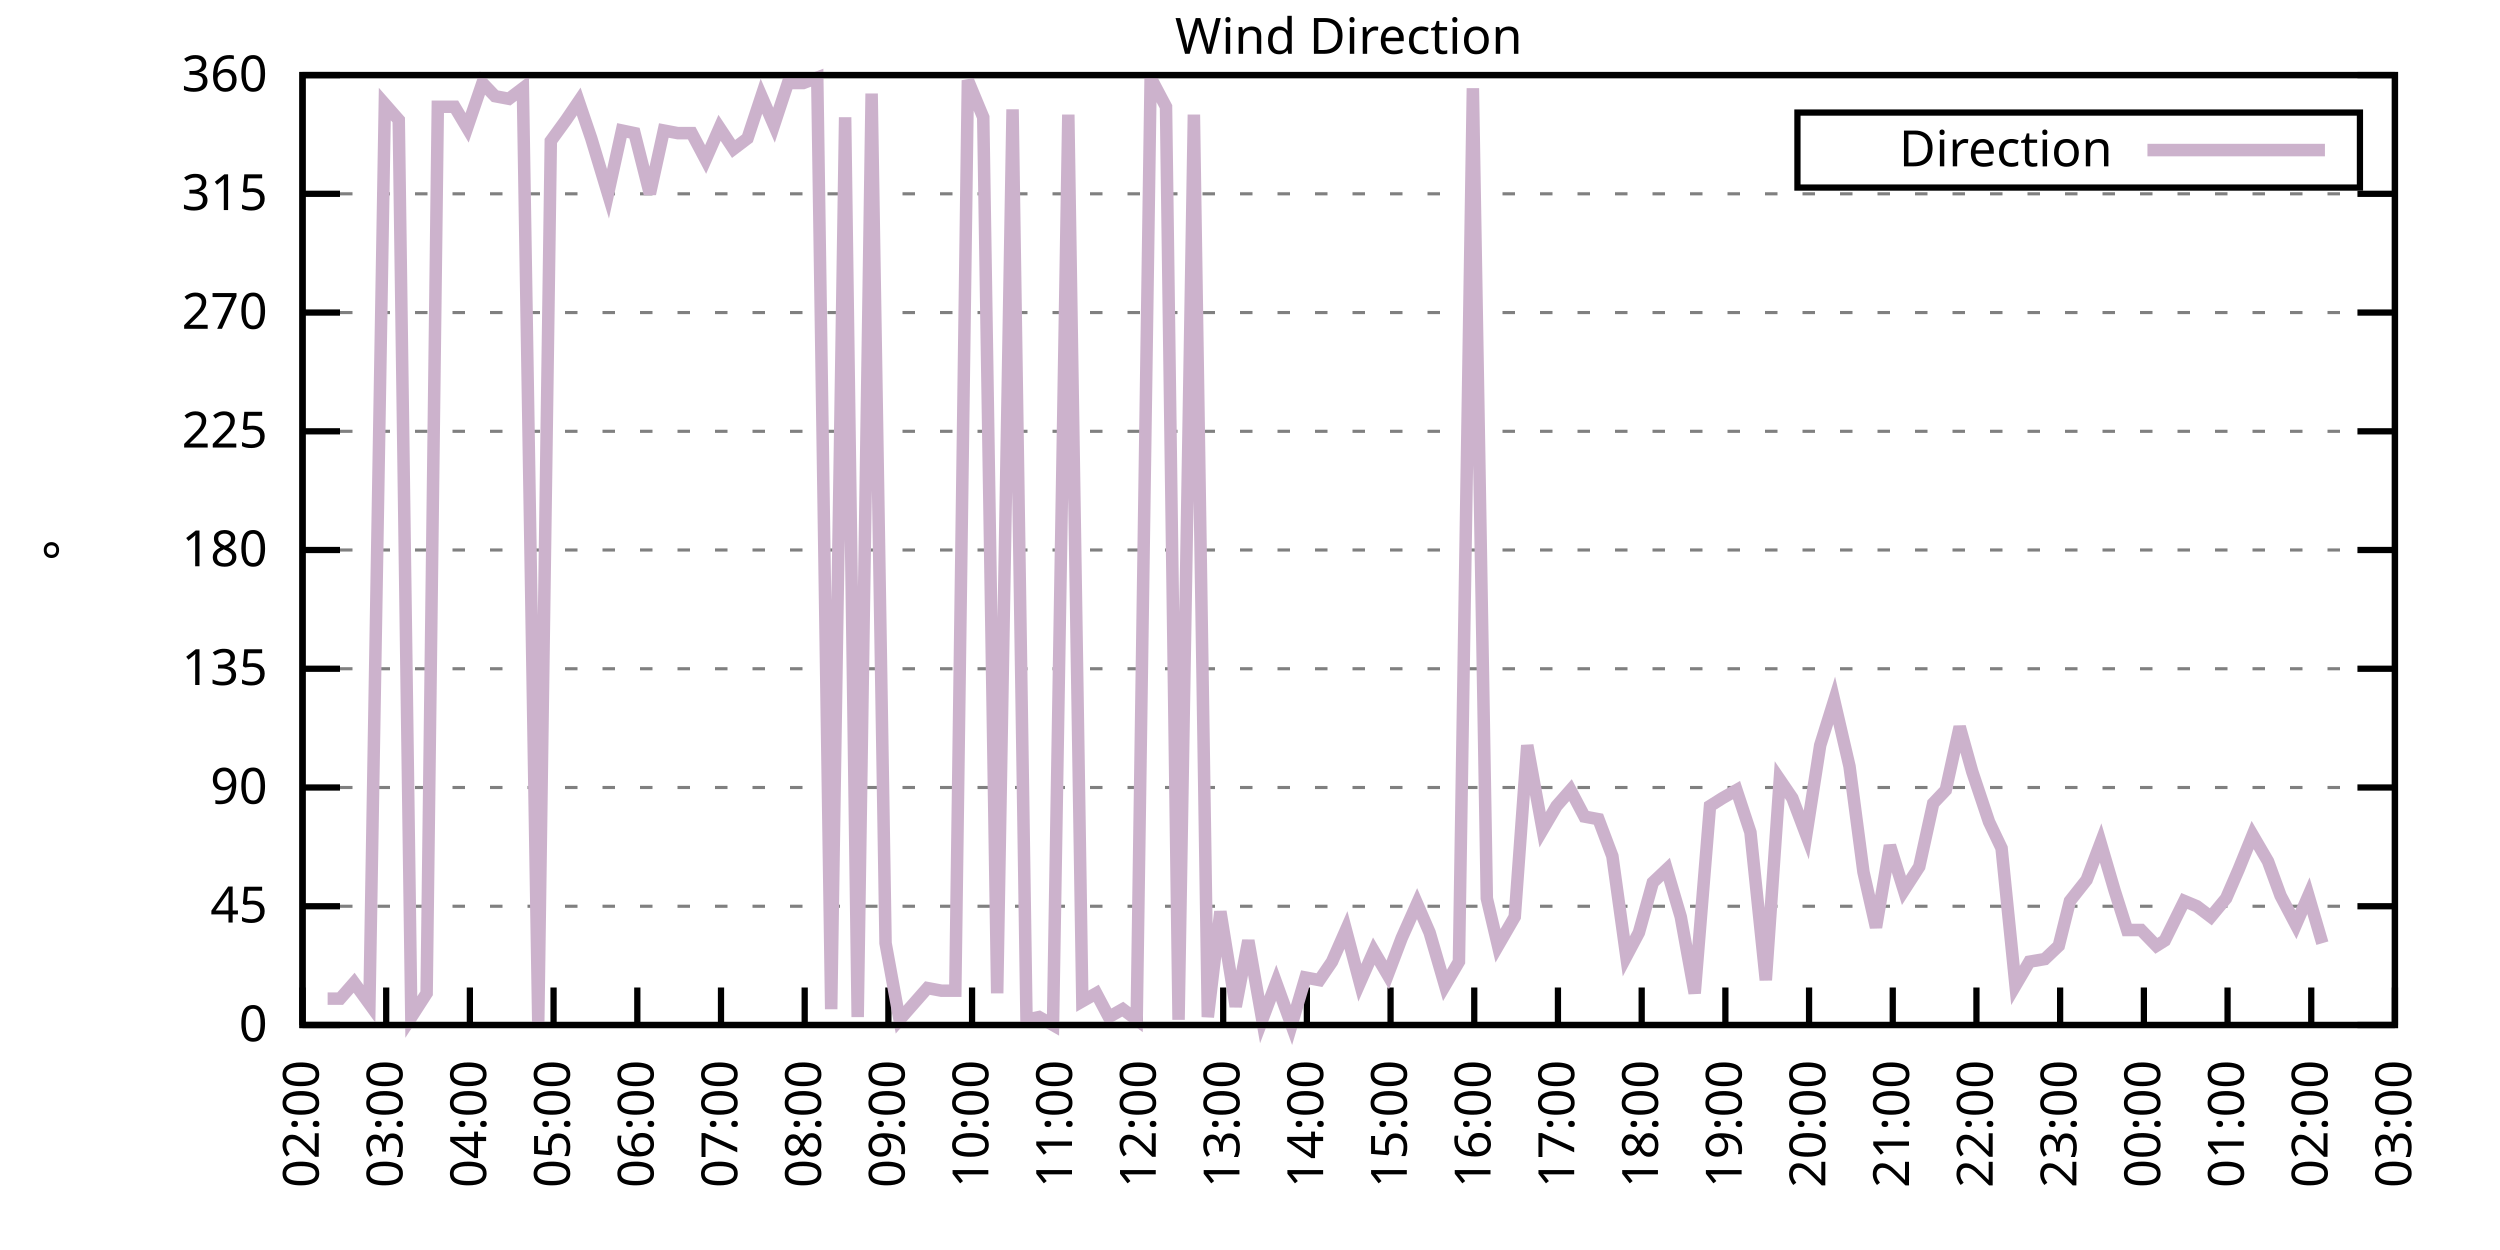
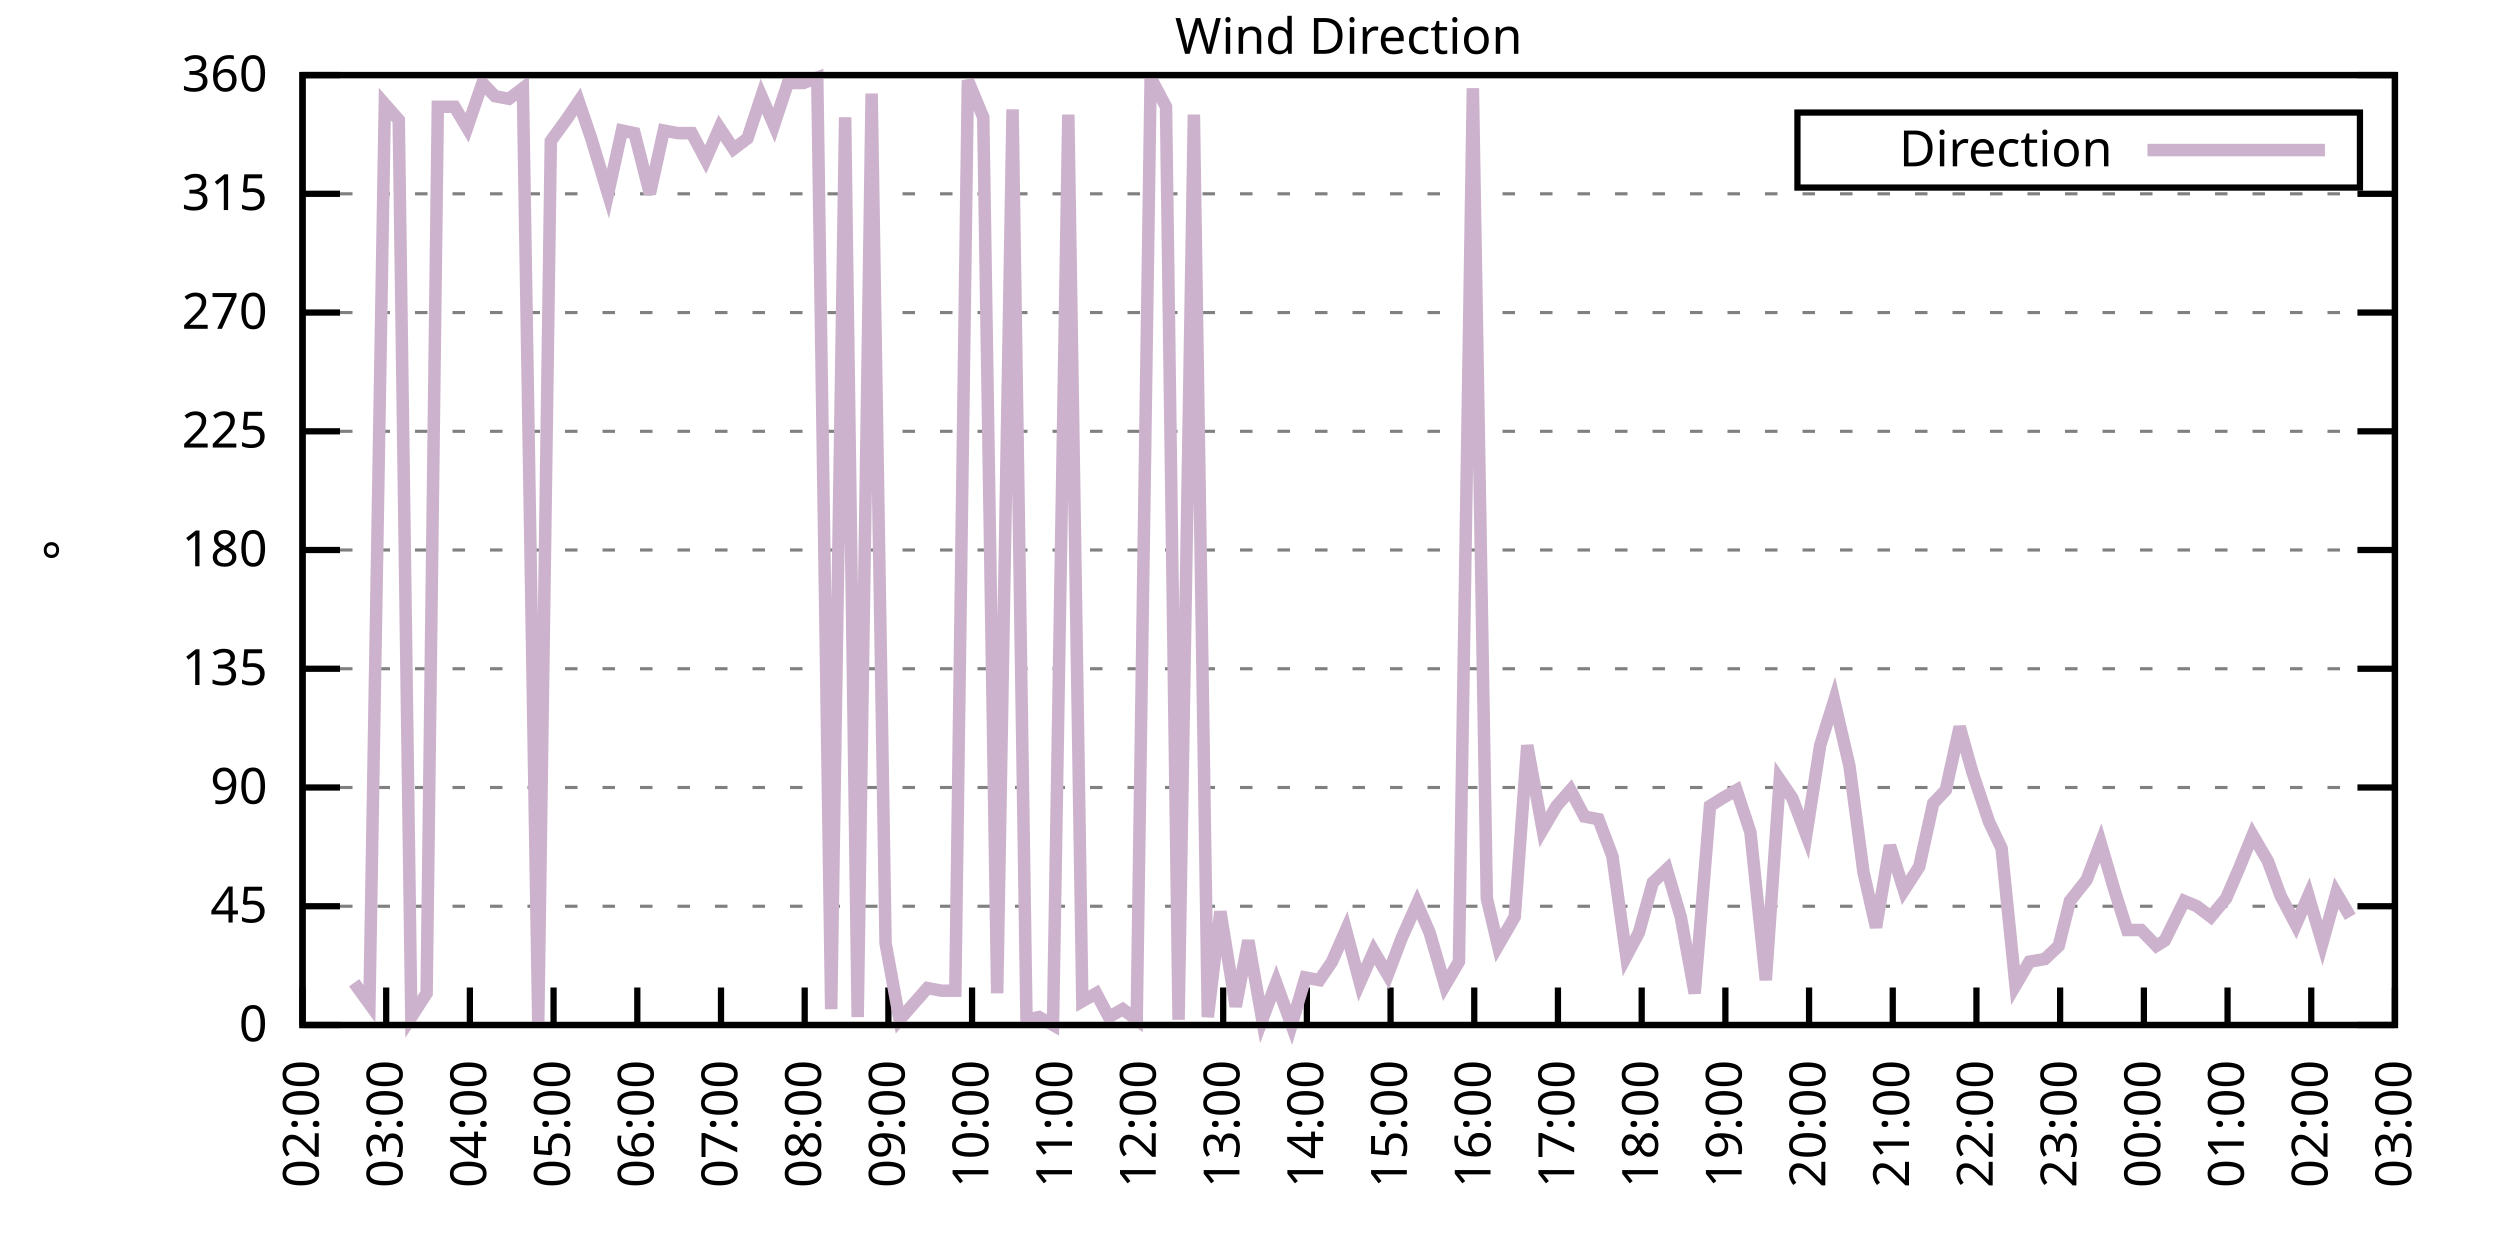
<svg xmlns="http://www.w3.org/2000/svg" xmlns:xlink="http://www.w3.org/1999/xlink" width="400" height="200" viewBox="0 0 400 200">
  <g id="gnuplot_canvas">
    <rect x="0" y="0" width="400" height="200" fill="none" />
    <defs>
      <circle id="gpDot" r="0.5" stroke-width="0.5" stroke="currentColor" />
      <path id="gpPt0" stroke-width="0.333" stroke="currentColor" d="M-1,0 h2 M0,-1 v2" />
      <path id="gpPt1" stroke-width="0.333" stroke="currentColor" d="M-1,-1 L1,1 M1,-1 L-1,1" />
      <path id="gpPt2" stroke-width="0.333" stroke="currentColor" d="M-1,0 L1,0 M0,-1 L0,1 M-1,-1 L1,1 M-1,1 L1,-1" />
      <rect id="gpPt3" stroke-width="0.333" stroke="currentColor" x="-1" y="-1" width="2" height="2" />
      <rect id="gpPt4" stroke-width="0.333" stroke="currentColor" fill="currentColor" x="-1" y="-1" width="2" height="2" />
      <circle id="gpPt5" stroke-width="0.333" stroke="currentColor" cx="0" cy="0" r="1" />
      <use xlink:href="#gpPt5" id="gpPt6" fill="currentColor" stroke="none" />
      <path id="gpPt7" stroke-width="0.333" stroke="currentColor" d="M0,-1.33 L-1.33,0.67 L1.33,0.67 z" />
      <use xlink:href="#gpPt7" id="gpPt8" fill="currentColor" stroke="none" />
      <use xlink:href="#gpPt7" id="gpPt9" stroke="currentColor" transform="rotate(180)" />
      <use xlink:href="#gpPt9" id="gpPt10" fill="currentColor" stroke="none" />
      <use xlink:href="#gpPt3" id="gpPt11" stroke="currentColor" transform="rotate(45)" />
      <use xlink:href="#gpPt11" id="gpPt12" fill="currentColor" stroke="none" />
      <path id="gpPt13" stroke-width="0.333" stroke="currentColor" d="M0,1.330 L1.265,0.411 L0.782,-1.067 L-0.782,-1.076 L-1.265,0.411 z" />
      <use xlink:href="#gpPt13" id="gpPt14" fill="currentColor" stroke="none" />
      <filter id="textbox" filterUnits="objectBoundingBox" x="0" y="0" height="1" width="1">
        <feFlood flood-color="white" flood-opacity="1" result="bgnd" />
        <feComposite in="SourceGraphic" in2="bgnd" operator="atop" />
      </filter>
      <filter id="greybox" filterUnits="objectBoundingBox" x="0" y="0" height="1" width="1">
        <feFlood flood-color="lightgrey" flood-opacity="1" result="grey" />
        <feComposite in="SourceGraphic" in2="grey" operator="atop" />
      </filter>
    </defs>
    <g fill="none" color="white" stroke="currentColor" stroke-width="1.00" stroke-linecap="butt" stroke-linejoin="miter">
</g>
    <g fill="none" color="black" stroke="currentColor" stroke-width="1.00" stroke-linecap="butt" stroke-linejoin="miter">
      <g stroke="none" shape-rendering="crispEdges">
        <polygon fill="rgb(255, 255, 255)" points="48.40,164.00 383.18,164.00 383.18,12.02 48.40,12.02 " />
      </g>
    </g>
    <g fill="none" color="black" stroke="currentColor" stroke-width="1.00" stroke-linecap="butt" stroke-linejoin="miter">
</g>
    <g fill="none" color="black" stroke="black" stroke-width="0.50" stroke-linecap="butt" stroke-linejoin="miter">
</g>
    <g fill="none" color="gray" stroke="currentColor" stroke-width="0.50" stroke-linecap="butt" stroke-linejoin="miter">
      <path stroke="gray" stroke-dasharray="2,4" class="gridline" d="M48.40,164.00 L383.19,164.00  " />
    </g>
    <g fill="none" color="gray" stroke="gray" stroke-width="1.00" stroke-linecap="butt" stroke-linejoin="miter">
</g>
    <g fill="none" color="black" stroke="currentColor" stroke-width="1.00" stroke-linecap="butt" stroke-linejoin="miter">
      <path stroke="black" d="M48.40,164.00 L54.40,164.00 M383.19,164.00 L377.19,164.00  " />
      <g transform="translate(42.80,166.60)" stroke="none" fill="black" font-family="Sans" font-size="8.00" text-anchor="end">
        <text>
          <tspan font-family="Sans"> 0</tspan>
        </text>
      </g>
    </g>
    <g fill="none" color="black" stroke="currentColor" stroke-width="1.00" stroke-linecap="butt" stroke-linejoin="miter">
</g>
    <g fill="none" color="black" stroke="black" stroke-width="0.50" stroke-linecap="butt" stroke-linejoin="miter">
</g>
    <g fill="none" color="gray" stroke="currentColor" stroke-width="0.50" stroke-linecap="butt" stroke-linejoin="miter">
      <path stroke="gray" stroke-dasharray="2,4" class="gridline" d="M48.40,145.00 L383.19,145.00  " />
    </g>
    <g fill="none" color="gray" stroke="gray" stroke-width="1.00" stroke-linecap="butt" stroke-linejoin="miter">
</g>
    <g fill="none" color="black" stroke="currentColor" stroke-width="1.00" stroke-linecap="butt" stroke-linejoin="miter">
      <path stroke="black" d="M48.40,145.00 L54.40,145.00 M383.19,145.00 L377.19,145.00  " />
      <g transform="translate(42.80,147.60)" stroke="none" fill="black" font-family="Sans" font-size="8.00" text-anchor="end">
        <text>
          <tspan font-family="Sans"> 45</tspan>
        </text>
      </g>
    </g>
    <g fill="none" color="black" stroke="currentColor" stroke-width="1.00" stroke-linecap="butt" stroke-linejoin="miter">
</g>
    <g fill="none" color="black" stroke="black" stroke-width="0.50" stroke-linecap="butt" stroke-linejoin="miter">
</g>
    <g fill="none" color="gray" stroke="currentColor" stroke-width="0.50" stroke-linecap="butt" stroke-linejoin="miter">
      <path stroke="gray" stroke-dasharray="2,4" class="gridline" d="M48.40,126.00 L383.19,126.00  " />
    </g>
    <g fill="none" color="gray" stroke="gray" stroke-width="1.00" stroke-linecap="butt" stroke-linejoin="miter">
</g>
    <g fill="none" color="black" stroke="currentColor" stroke-width="1.00" stroke-linecap="butt" stroke-linejoin="miter">
      <path stroke="black" d="M48.40,126.00 L54.40,126.00 M383.19,126.00 L377.19,126.00  " />
      <g transform="translate(42.80,128.60)" stroke="none" fill="black" font-family="Sans" font-size="8.00" text-anchor="end">
        <text>
          <tspan font-family="Sans"> 90</tspan>
        </text>
      </g>
    </g>
    <g fill="none" color="black" stroke="currentColor" stroke-width="1.00" stroke-linecap="butt" stroke-linejoin="miter">
</g>
    <g fill="none" color="black" stroke="black" stroke-width="0.50" stroke-linecap="butt" stroke-linejoin="miter">
</g>
    <g fill="none" color="gray" stroke="currentColor" stroke-width="0.50" stroke-linecap="butt" stroke-linejoin="miter">
      <path stroke="gray" stroke-dasharray="2,4" class="gridline" d="M48.40,107.00 L383.19,107.00  " />
    </g>
    <g fill="none" color="gray" stroke="gray" stroke-width="1.00" stroke-linecap="butt" stroke-linejoin="miter">
</g>
    <g fill="none" color="black" stroke="currentColor" stroke-width="1.00" stroke-linecap="butt" stroke-linejoin="miter">
      <path stroke="black" d="M48.40,107.00 L54.40,107.00 M383.19,107.00 L377.19,107.00  " />
      <g transform="translate(42.80,109.60)" stroke="none" fill="black" font-family="Sans" font-size="8.00" text-anchor="end">
        <text>
          <tspan font-family="Sans"> 135</tspan>
        </text>
      </g>
    </g>
    <g fill="none" color="black" stroke="currentColor" stroke-width="1.00" stroke-linecap="butt" stroke-linejoin="miter">
</g>
    <g fill="none" color="black" stroke="black" stroke-width="0.50" stroke-linecap="butt" stroke-linejoin="miter">
</g>
    <g fill="none" color="gray" stroke="currentColor" stroke-width="0.50" stroke-linecap="butt" stroke-linejoin="miter">
      <path stroke="gray" stroke-dasharray="2,4" class="gridline" d="M48.40,88.00 L383.19,88.00  " />
    </g>
    <g fill="none" color="gray" stroke="gray" stroke-width="1.00" stroke-linecap="butt" stroke-linejoin="miter">
</g>
    <g fill="none" color="black" stroke="currentColor" stroke-width="1.00" stroke-linecap="butt" stroke-linejoin="miter">
      <path stroke="black" d="M48.40,88.00 L54.40,88.00 M383.19,88.00 L377.19,88.00  " />
      <g transform="translate(42.80,90.60)" stroke="none" fill="black" font-family="Sans" font-size="8.00" text-anchor="end">
        <text>
          <tspan font-family="Sans"> 180</tspan>
        </text>
      </g>
    </g>
    <g fill="none" color="black" stroke="currentColor" stroke-width="1.00" stroke-linecap="butt" stroke-linejoin="miter">
</g>
    <g fill="none" color="black" stroke="black" stroke-width="0.50" stroke-linecap="butt" stroke-linejoin="miter">
</g>
    <g fill="none" color="gray" stroke="currentColor" stroke-width="0.50" stroke-linecap="butt" stroke-linejoin="miter">
      <path stroke="gray" stroke-dasharray="2,4" class="gridline" d="M48.40,69.01 L383.19,69.01  " />
    </g>
    <g fill="none" color="gray" stroke="gray" stroke-width="1.00" stroke-linecap="butt" stroke-linejoin="miter">
</g>
    <g fill="none" color="black" stroke="currentColor" stroke-width="1.00" stroke-linecap="butt" stroke-linejoin="miter">
      <path stroke="black" d="M48.40,69.01 L54.40,69.01 M383.19,69.01 L377.19,69.01  " />
      <g transform="translate(42.80,71.61)" stroke="none" fill="black" font-family="Sans" font-size="8.00" text-anchor="end">
        <text>
          <tspan font-family="Sans"> 225</tspan>
        </text>
      </g>
    </g>
    <g fill="none" color="black" stroke="currentColor" stroke-width="1.00" stroke-linecap="butt" stroke-linejoin="miter">
</g>
    <g fill="none" color="black" stroke="black" stroke-width="0.50" stroke-linecap="butt" stroke-linejoin="miter">
</g>
    <g fill="none" color="gray" stroke="currentColor" stroke-width="0.50" stroke-linecap="butt" stroke-linejoin="miter">
      <path stroke="gray" stroke-dasharray="2,4" class="gridline" d="M48.40,50.01 L383.19,50.01  " />
    </g>
    <g fill="none" color="gray" stroke="gray" stroke-width="1.00" stroke-linecap="butt" stroke-linejoin="miter">
</g>
    <g fill="none" color="black" stroke="currentColor" stroke-width="1.00" stroke-linecap="butt" stroke-linejoin="miter">
      <path stroke="black" d="M48.40,50.01 L54.40,50.01 M383.19,50.01 L377.19,50.01  " />
      <g transform="translate(42.80,52.61)" stroke="none" fill="black" font-family="Sans" font-size="8.00" text-anchor="end">
        <text>
          <tspan font-family="Sans"> 270</tspan>
        </text>
      </g>
    </g>
    <g fill="none" color="black" stroke="currentColor" stroke-width="1.00" stroke-linecap="butt" stroke-linejoin="miter">
</g>
    <g fill="none" color="black" stroke="black" stroke-width="0.50" stroke-linecap="butt" stroke-linejoin="miter">
</g>
    <g fill="none" color="gray" stroke="currentColor" stroke-width="0.50" stroke-linecap="butt" stroke-linejoin="miter">
      <path stroke="gray" stroke-dasharray="2,4" class="gridline" d="M48.40,31.01 L383.19,31.01  " />
    </g>
    <g fill="none" color="gray" stroke="gray" stroke-width="1.00" stroke-linecap="butt" stroke-linejoin="miter">
</g>
    <g fill="none" color="black" stroke="currentColor" stroke-width="1.00" stroke-linecap="butt" stroke-linejoin="miter">
      <path stroke="black" d="M48.40,31.01 L54.40,31.01 M383.19,31.01 L377.19,31.01  " />
      <g transform="translate(42.80,33.61)" stroke="none" fill="black" font-family="Sans" font-size="8.00" text-anchor="end">
        <text>
          <tspan font-family="Sans"> 315</tspan>
        </text>
      </g>
    </g>
    <g fill="none" color="black" stroke="currentColor" stroke-width="1.00" stroke-linecap="butt" stroke-linejoin="miter">
</g>
    <g fill="none" color="black" stroke="black" stroke-width="0.50" stroke-linecap="butt" stroke-linejoin="miter">
</g>
    <g fill="none" color="gray" stroke="currentColor" stroke-width="0.50" stroke-linecap="butt" stroke-linejoin="miter">
      <path stroke="gray" stroke-dasharray="2,4" class="gridline" d="M48.40,12.01 L383.19,12.01  " />
    </g>
    <g fill="none" color="gray" stroke="gray" stroke-width="1.00" stroke-linecap="butt" stroke-linejoin="miter">
</g>
    <g fill="none" color="black" stroke="currentColor" stroke-width="1.00" stroke-linecap="butt" stroke-linejoin="miter">
      <path stroke="black" d="M48.40,12.01 L54.40,12.01 M383.19,12.01 L377.19,12.01  " />
      <g transform="translate(42.80,14.61)" stroke="none" fill="black" font-family="Sans" font-size="8.00" text-anchor="end">
        <text>
          <tspan font-family="Sans"> 360</tspan>
        </text>
      </g>
    </g>
    <g fill="none" color="black" stroke="currentColor" stroke-width="1.00" stroke-linecap="butt" stroke-linejoin="miter">
      <path stroke="black" d="M48.40,164.00 L48.40,158.00  " />
      <g transform="translate(51.00,169.60) rotate(270.00)" stroke="none" fill="black" font-family="Sans" font-size="8.00" text-anchor="end">
        <text>
          <tspan font-family="Sans">02:00</tspan>
        </text>
      </g>
    </g>
    <g fill="none" color="black" stroke="currentColor" stroke-width="1.00" stroke-linecap="butt" stroke-linejoin="miter">
      <path stroke="black" d="M61.79,164.00 L61.79,158.00  " />
      <g transform="translate(64.39,169.60) rotate(270.00)" stroke="none" fill="black" font-family="Sans" font-size="8.00" text-anchor="end">
        <text>
          <tspan font-family="Sans">03:00</tspan>
        </text>
      </g>
    </g>
    <g fill="none" color="black" stroke="currentColor" stroke-width="1.00" stroke-linecap="butt" stroke-linejoin="miter">
      <path stroke="black" d="M75.18,164.00 L75.18,158.00  " />
      <g transform="translate(77.78,169.60) rotate(270.00)" stroke="none" fill="black" font-family="Sans" font-size="8.00" text-anchor="end">
        <text>
          <tspan font-family="Sans">04:00</tspan>
        </text>
      </g>
    </g>
    <g fill="none" color="black" stroke="currentColor" stroke-width="1.00" stroke-linecap="butt" stroke-linejoin="miter">
      <path stroke="black" d="M88.57,164.00 L88.57,158.00  " />
      <g transform="translate(91.17,169.60) rotate(270.00)" stroke="none" fill="black" font-family="Sans" font-size="8.00" text-anchor="end">
        <text>
          <tspan font-family="Sans">05:00</tspan>
        </text>
      </g>
    </g>
    <g fill="none" color="black" stroke="currentColor" stroke-width="1.00" stroke-linecap="butt" stroke-linejoin="miter">
      <path stroke="black" d="M101.97,164.00 L101.97,158.00  " />
      <g transform="translate(104.57,169.60) rotate(270.00)" stroke="none" fill="black" font-family="Sans" font-size="8.00" text-anchor="end">
        <text>
          <tspan font-family="Sans">06:00</tspan>
        </text>
      </g>
    </g>
    <g fill="none" color="black" stroke="currentColor" stroke-width="1.00" stroke-linecap="butt" stroke-linejoin="miter">
      <path stroke="black" d="M115.36,164.00 L115.36,158.00  " />
      <g transform="translate(117.96,169.60) rotate(270.00)" stroke="none" fill="black" font-family="Sans" font-size="8.00" text-anchor="end">
        <text>
          <tspan font-family="Sans">07:00</tspan>
        </text>
      </g>
    </g>
    <g fill="none" color="black" stroke="currentColor" stroke-width="1.00" stroke-linecap="butt" stroke-linejoin="miter">
      <path stroke="black" d="M128.75,164.00 L128.75,158.00  " />
      <g transform="translate(131.35,169.60) rotate(270.00)" stroke="none" fill="black" font-family="Sans" font-size="8.00" text-anchor="end">
        <text>
          <tspan font-family="Sans">08:00</tspan>
        </text>
      </g>
    </g>
    <g fill="none" color="black" stroke="currentColor" stroke-width="1.00" stroke-linecap="butt" stroke-linejoin="miter">
      <path stroke="black" d="M142.14,164.00 L142.14,158.00  " />
      <g transform="translate(144.74,169.60) rotate(270.00)" stroke="none" fill="black" font-family="Sans" font-size="8.00" text-anchor="end">
        <text>
          <tspan font-family="Sans">09:00</tspan>
        </text>
      </g>
    </g>
    <g fill="none" color="black" stroke="currentColor" stroke-width="1.00" stroke-linecap="butt" stroke-linejoin="miter">
      <path stroke="black" d="M155.53,164.00 L155.53,158.00  " />
      <g transform="translate(158.13,169.60) rotate(270.00)" stroke="none" fill="black" font-family="Sans" font-size="8.00" text-anchor="end">
        <text>
          <tspan font-family="Sans">10:00</tspan>
        </text>
      </g>
    </g>
    <g fill="none" color="black" stroke="currentColor" stroke-width="1.00" stroke-linecap="butt" stroke-linejoin="miter">
      <path stroke="black" d="M168.92,164.00 L168.92,158.00  " />
      <g transform="translate(171.52,169.60) rotate(270.00)" stroke="none" fill="black" font-family="Sans" font-size="8.00" text-anchor="end">
        <text>
          <tspan font-family="Sans">11:00</tspan>
        </text>
      </g>
    </g>
    <g fill="none" color="black" stroke="currentColor" stroke-width="1.00" stroke-linecap="butt" stroke-linejoin="miter">
      <path stroke="black" d="M182.32,164.00 L182.32,158.00  " />
      <g transform="translate(184.92,169.60) rotate(270.00)" stroke="none" fill="black" font-family="Sans" font-size="8.00" text-anchor="end">
        <text>
          <tspan font-family="Sans">12:00</tspan>
        </text>
      </g>
    </g>
    <g fill="none" color="black" stroke="currentColor" stroke-width="1.00" stroke-linecap="butt" stroke-linejoin="miter">
      <path stroke="black" d="M195.71,164.00 L195.71,158.00  " />
      <g transform="translate(198.31,169.60) rotate(270.00)" stroke="none" fill="black" font-family="Sans" font-size="8.00" text-anchor="end">
        <text>
          <tspan font-family="Sans">13:00</tspan>
        </text>
      </g>
    </g>
    <g fill="none" color="black" stroke="currentColor" stroke-width="1.00" stroke-linecap="butt" stroke-linejoin="miter">
      <path stroke="black" d="M209.10,164.00 L209.10,158.00  " />
      <g transform="translate(211.70,169.60) rotate(270.00)" stroke="none" fill="black" font-family="Sans" font-size="8.00" text-anchor="end">
        <text>
          <tspan font-family="Sans">14:00</tspan>
        </text>
      </g>
    </g>
    <g fill="none" color="black" stroke="currentColor" stroke-width="1.00" stroke-linecap="butt" stroke-linejoin="miter">
      <path stroke="black" d="M222.49,164.00 L222.49,158.00  " />
      <g transform="translate(225.09,169.60) rotate(270.00)" stroke="none" fill="black" font-family="Sans" font-size="8.00" text-anchor="end">
        <text>
          <tspan font-family="Sans">15:00</tspan>
        </text>
      </g>
    </g>
    <g fill="none" color="black" stroke="currentColor" stroke-width="1.00" stroke-linecap="butt" stroke-linejoin="miter">
      <path stroke="black" d="M235.88,164.00 L235.88,158.00  " />
      <g transform="translate(238.48,169.60) rotate(270.00)" stroke="none" fill="black" font-family="Sans" font-size="8.00" text-anchor="end">
        <text>
          <tspan font-family="Sans">16:00</tspan>
        </text>
      </g>
    </g>
    <g fill="none" color="black" stroke="currentColor" stroke-width="1.00" stroke-linecap="butt" stroke-linejoin="miter">
      <path stroke="black" d="M249.27,164.00 L249.27,158.00  " />
      <g transform="translate(251.87,169.60) rotate(270.00)" stroke="none" fill="black" font-family="Sans" font-size="8.00" text-anchor="end">
        <text>
          <tspan font-family="Sans">17:00</tspan>
        </text>
      </g>
    </g>
    <g fill="none" color="black" stroke="currentColor" stroke-width="1.00" stroke-linecap="butt" stroke-linejoin="miter">
      <path stroke="black" d="M262.67,164.00 L262.67,158.00  " />
      <g transform="translate(265.27,169.60) rotate(270.00)" stroke="none" fill="black" font-family="Sans" font-size="8.00" text-anchor="end">
        <text>
          <tspan font-family="Sans">18:00</tspan>
        </text>
      </g>
    </g>
    <g fill="none" color="black" stroke="currentColor" stroke-width="1.00" stroke-linecap="butt" stroke-linejoin="miter">
      <path stroke="black" d="M276.06,164.00 L276.06,158.00  " />
      <g transform="translate(278.66,169.60) rotate(270.00)" stroke="none" fill="black" font-family="Sans" font-size="8.00" text-anchor="end">
        <text>
          <tspan font-family="Sans">19:00</tspan>
        </text>
      </g>
    </g>
    <g fill="none" color="black" stroke="currentColor" stroke-width="1.00" stroke-linecap="butt" stroke-linejoin="miter">
      <path stroke="black" d="M289.45,164.00 L289.45,158.00  " />
      <g transform="translate(292.05,169.60) rotate(270.00)" stroke="none" fill="black" font-family="Sans" font-size="8.00" text-anchor="end">
        <text>
          <tspan font-family="Sans">20:00</tspan>
        </text>
      </g>
    </g>
    <g fill="none" color="black" stroke="currentColor" stroke-width="1.00" stroke-linecap="butt" stroke-linejoin="miter">
      <path stroke="black" d="M302.84,164.00 L302.84,158.00  " />
      <g transform="translate(305.44,169.60) rotate(270.00)" stroke="none" fill="black" font-family="Sans" font-size="8.00" text-anchor="end">
        <text>
          <tspan font-family="Sans">21:00</tspan>
        </text>
      </g>
    </g>
    <g fill="none" color="black" stroke="currentColor" stroke-width="1.00" stroke-linecap="butt" stroke-linejoin="miter">
      <path stroke="black" d="M316.23,164.00 L316.23,158.00  " />
      <g transform="translate(318.83,169.60) rotate(270.00)" stroke="none" fill="black" font-family="Sans" font-size="8.00" text-anchor="end">
        <text>
          <tspan font-family="Sans">22:00</tspan>
        </text>
      </g>
    </g>
    <g fill="none" color="black" stroke="currentColor" stroke-width="1.00" stroke-linecap="butt" stroke-linejoin="miter">
      <path stroke="black" d="M329.62,164.00 L329.62,158.00  " />
      <g transform="translate(332.22,169.60) rotate(270.00)" stroke="none" fill="black" font-family="Sans" font-size="8.00" text-anchor="end">
        <text>
          <tspan font-family="Sans">23:00</tspan>
        </text>
      </g>
    </g>
    <g fill="none" color="black" stroke="currentColor" stroke-width="1.00" stroke-linecap="butt" stroke-linejoin="miter">
      <path stroke="black" d="M343.02,164.00 L343.02,158.00  " />
      <g transform="translate(345.62,169.60) rotate(270.00)" stroke="none" fill="black" font-family="Sans" font-size="8.00" text-anchor="end">
        <text>
          <tspan font-family="Sans">00:00</tspan>
        </text>
      </g>
    </g>
    <g fill="none" color="black" stroke="currentColor" stroke-width="1.00" stroke-linecap="butt" stroke-linejoin="miter">
      <path stroke="black" d="M356.41,164.00 L356.41,158.00  " />
      <g transform="translate(359.01,169.60) rotate(270.00)" stroke="none" fill="black" font-family="Sans" font-size="8.00" text-anchor="end">
        <text>
          <tspan font-family="Sans">01:00</tspan>
        </text>
      </g>
    </g>
    <g fill="none" color="black" stroke="currentColor" stroke-width="1.00" stroke-linecap="butt" stroke-linejoin="miter">
      <path stroke="black" d="M369.80,164.00 L369.80,158.00  " />
      <g transform="translate(372.40,169.60) rotate(270.00)" stroke="none" fill="black" font-family="Sans" font-size="8.00" text-anchor="end">
        <text>
          <tspan font-family="Sans">02:00</tspan>
        </text>
      </g>
    </g>
    <g fill="none" color="black" stroke="currentColor" stroke-width="1.00" stroke-linecap="butt" stroke-linejoin="miter">
      <path stroke="black" d="M383.19,164.00 L383.19,158.00  " />
      <g transform="translate(385.79,169.60) rotate(270.00)" stroke="none" fill="black" font-family="Sans" font-size="8.00" text-anchor="end">
        <text>
          <tspan font-family="Sans">03:00</tspan>
        </text>
      </g>
    </g>
    <g fill="none" color="black" stroke="currentColor" stroke-width="1.00" stroke-linecap="butt" stroke-linejoin="miter">
</g>
    <g fill="none" color="black" stroke="currentColor" stroke-width="1.00" stroke-linecap="butt" stroke-linejoin="miter">
      <path stroke="black" d="M48.40,12.01 L48.40,164.00 L383.19,164.00 L383.19,12.01 L48.40,12.01 Z  " />
    </g>
    <g fill="none" color="black" stroke="currentColor" stroke-width="1.00" stroke-linecap="butt" stroke-linejoin="miter">
</g>
    <g fill="none" color="black" stroke="currentColor" stroke-width="1.00" stroke-linecap="butt" stroke-linejoin="miter">
      <path stroke="black" d="M287.59,30.01 L287.59,18.01 L377.59,18.01 L377.59,30.01 L287.59,30.01 Z  " />
    </g>
    <g id="Wind_direction_plot_1">
      <g fill="none" color="white" stroke="black" stroke-width="2.00" stroke-linecap="butt" stroke-linejoin="miter">
</g>
      <g fill="none" color="black" stroke="currentColor" stroke-width="2.00" stroke-linecap="butt" stroke-linejoin="miter">
        <g transform="translate(337.99,26.61)" stroke="none" fill="black" font-family="Sans" font-size="8.00" text-anchor="end">
          <text>
            <tspan font-family="Sans">Direction</tspan>
          </text>
        </g>
      </g>
      <g fill="none" color="black" stroke="currentColor" stroke-width="2.00" stroke-linecap="butt" stroke-linejoin="miter">
-         <path stroke="rgb(204, 178, 204)" d="M343.59,24.01 L371.99,24.01 M52.42,159.78 L54.43,159.78 L56.66,157.24 L59.11,160.62 L61.57,16.65 L63.80,19.19   L65.81,162.73 L68.26,158.93 L70.05,17.08 L72.73,17.08 L74.74,20.45 L77.19,13.28 L79.20,15.39 L81.43,15.81   L83.66,14.12 L86.12,163.58 L88.13,22.56 L90.58,19.19 L92.59,16.23 L94.60,22.14 L97.28,31.01 L99.51,20.88   L101.52,21.30 L103.98,31.01 L106.21,20.88 L108.44,21.30 L110.67,21.30 L112.90,25.52 L115.13,20.45 L117.37,23.83   L119.60,22.14 L121.83,15.39 L123.84,20.03 L126.07,13.28 L128.53,13.28 L130.76,12.43 L132.99,161.47 L135.22,18.77   L137.23,162.73 L139.46,14.97 L141.69,150.91 L143.93,163.16 L146.16,160.62 L148.39,158.09 L150.62,158.51 L152.85,158.51   L154.86,12.85 L157.32,18.77 L159.55,158.93 L162.01,17.50 L164.24,163.16 L166.25,162.73 L168.48,164.00 L170.93,18.34   L173.17,160.20 L175.40,158.93 L177.41,162.73 L179.64,161.47 L181.87,163.16 L184.10,12.43 L186.56,17.08 L188.57,163.16   L191.02,18.34 L193.25,162.73 L195.26,145.85 L197.72,161.04 L199.73,150.49 L201.96,163.16 L204.19,157.24 L206.64,164.00   L208.88,156.40 L211.11,156.82 L213.12,153.87 L215.35,148.80 L217.58,157.24 L219.81,152.18 L222.04,155.98 L224.28,150.07   L226.73,144.58 L228.74,149.22 L231.20,157.67 L233.43,153.87 L235.66,14.12 L237.89,143.73 L239.68,151.33 L242.36,146.69   L244.36,119.25 L246.82,132.76 L249.05,128.96 L251.28,126.42 L253.51,130.65 L255.75,131.07 L257.98,136.98 L260.21,153.02   L262.22,149.22 L264.45,141.20 L266.68,139.09 L268.92,146.69 L271.15,158.93 L273.60,128.96 L275.61,127.69 L277.84,126.42   L280.07,133.18 L282.53,156.82 L284.76,124.74 L286.77,127.69 L289.00,133.60 L291.23,119.25 L293.47,112.07 L295.92,122.62   L298.15,139.51 L300.16,148.38 L302.39,135.29 L304.63,142.47 L307.08,138.67 L309.31,128.54 L311.32,126.42 L313.55,116.29   L315.56,123.47 L318.24,131.49 L320.25,135.71 L322.48,157.67 L324.71,153.87 L327.17,153.45 L329.40,151.33 L331.19,144.16   L333.86,140.78 L336.10,134.87 L338.33,142.47 L340.34,148.80 L342.57,148.80 L345.02,151.33 L346.36,150.49 L349.49,144.16   L351.50,145.00 L353.73,146.69 L356.18,143.73 L358.19,139.09 L360.42,133.60 L362.88,137.82 L364.89,143.31 L367.34,147.96   L369.35,143.31 L371.58,150.91  " />
+         <path stroke="rgb(204, 178, 204)" d="M343.59,24.01 L371.99,24.01 M56.66,157.24 L59.11,160.62 L61.57,16.65 L63.80,19.19 L65.81,162.73 L68.26,158.93   L70.05,17.08 L72.73,17.08 L74.74,20.45 L77.19,13.28 L79.20,15.39 L81.43,15.81 L83.66,14.12 L86.12,163.58   L88.13,22.56 L90.58,19.19 L92.59,16.23 L94.60,22.14 L97.28,31.01 L99.51,20.88 L101.52,21.30 L103.98,31.01   L106.21,20.88 L108.44,21.30 L110.67,21.30 L112.90,25.52 L115.13,20.45 L117.37,23.83 L119.60,22.14 L121.83,15.39   L123.84,20.03 L126.07,13.28 L128.53,13.28 L130.76,12.43 L132.99,161.47 L135.22,18.77 L137.23,162.73 L139.46,14.97   L141.69,150.91 L143.93,163.16 L146.16,160.62 L148.39,158.09 L150.62,158.51 L152.85,158.51 L154.86,12.85 L157.32,18.77   L159.55,158.93 L162.01,17.50 L164.24,163.16 L166.25,162.73 L168.48,164.00 L170.93,18.34 L173.17,160.20 L175.40,158.93   L177.41,162.73 L179.64,161.47 L181.87,163.16 L184.10,12.43 L186.56,17.08 L188.57,163.16 L191.02,18.34 L193.25,162.73   L195.26,145.85 L197.72,161.04 L199.73,150.49 L201.96,163.16 L204.19,157.24 L206.64,164.00 L208.88,156.40 L211.11,156.82   L213.12,153.87 L215.35,148.80 L217.58,157.24 L219.81,152.18 L222.04,155.98 L224.28,150.07 L226.73,144.58 L228.74,149.22   L231.20,157.67 L233.43,153.87 L235.66,14.12 L237.89,143.73 L239.68,151.33 L242.36,146.69 L244.36,119.25 L246.82,132.76   L249.05,128.96 L251.28,126.42 L253.51,130.65 L255.75,131.07 L257.98,136.98 L260.21,153.02 L262.22,149.22 L264.45,141.20   L266.68,139.09 L268.92,146.69 L271.15,158.93 L273.60,128.96 L275.61,127.69 L277.84,126.42 L280.07,133.18 L282.53,156.82   L284.76,124.74 L286.77,127.69 L289.00,133.60 L291.23,119.25 L293.47,112.07 L295.92,122.62 L298.15,139.51 L300.16,148.38   L302.39,135.29 L304.63,142.47 L307.08,138.67 L309.31,128.54 L311.32,126.42 L313.55,116.29 L315.56,123.47 L318.24,131.49   L320.25,135.71 L322.48,157.67 L324.71,153.87 L327.17,153.45 L329.40,151.33 L331.19,144.16 L333.86,140.78 L336.10,134.87   L338.33,142.47 L340.34,148.80 L342.57,148.80 L345.02,151.33 L346.36,150.49 L349.49,144.16 L351.50,145.00 L353.73,146.69   L356.18,143.73 L358.19,139.09 L360.42,133.60 L362.88,137.82 L364.89,143.31 L367.34,147.96 L369.35,143.31 L371.58,150.91   L373.82,142.89 L376.05,146.69  " />
      </g>
    </g>
    <g fill="none" color="black" stroke="currentColor" stroke-width="2.00" stroke-linecap="butt" stroke-linejoin="miter">
</g>
    <g fill="none" color="black" stroke="black" stroke-width="1.00" stroke-linecap="butt" stroke-linejoin="miter">
</g>
    <g fill="none" color="black" stroke="currentColor" stroke-width="1.00" stroke-linecap="butt" stroke-linejoin="miter">
      <path stroke="black" d="M48.40,12.01 L48.40,164.00 L383.19,164.00 L383.19,12.01 L48.40,12.01 Z  " />
      <g transform="translate(12.80,88.01) rotate(270.00)" stroke="none" fill="black" font-family="Sans" font-size="8.00" text-anchor="middle">
        <text>
          <tspan font-family="Sans">°</tspan>
        </text>
      </g>
    </g>
    <g fill="none" color="black" stroke="currentColor" stroke-width="1.00" stroke-linecap="butt" stroke-linejoin="miter">
</g>
    <g fill="none" color="black" stroke="currentColor" stroke-width="1.00" stroke-linecap="butt" stroke-linejoin="miter">
      <g transform="translate(215.79,8.61)" stroke="none" fill="black" font-family="Sans" font-size="8.00" text-anchor="middle">
        <text>
          <tspan font-family="Sans">Wind Direction</tspan>
        </text>
      </g>
    </g>
    <g fill="none" color="black" stroke="currentColor" stroke-width="1.00" stroke-linecap="butt" stroke-linejoin="miter">
</g>
  </g>
</svg>
